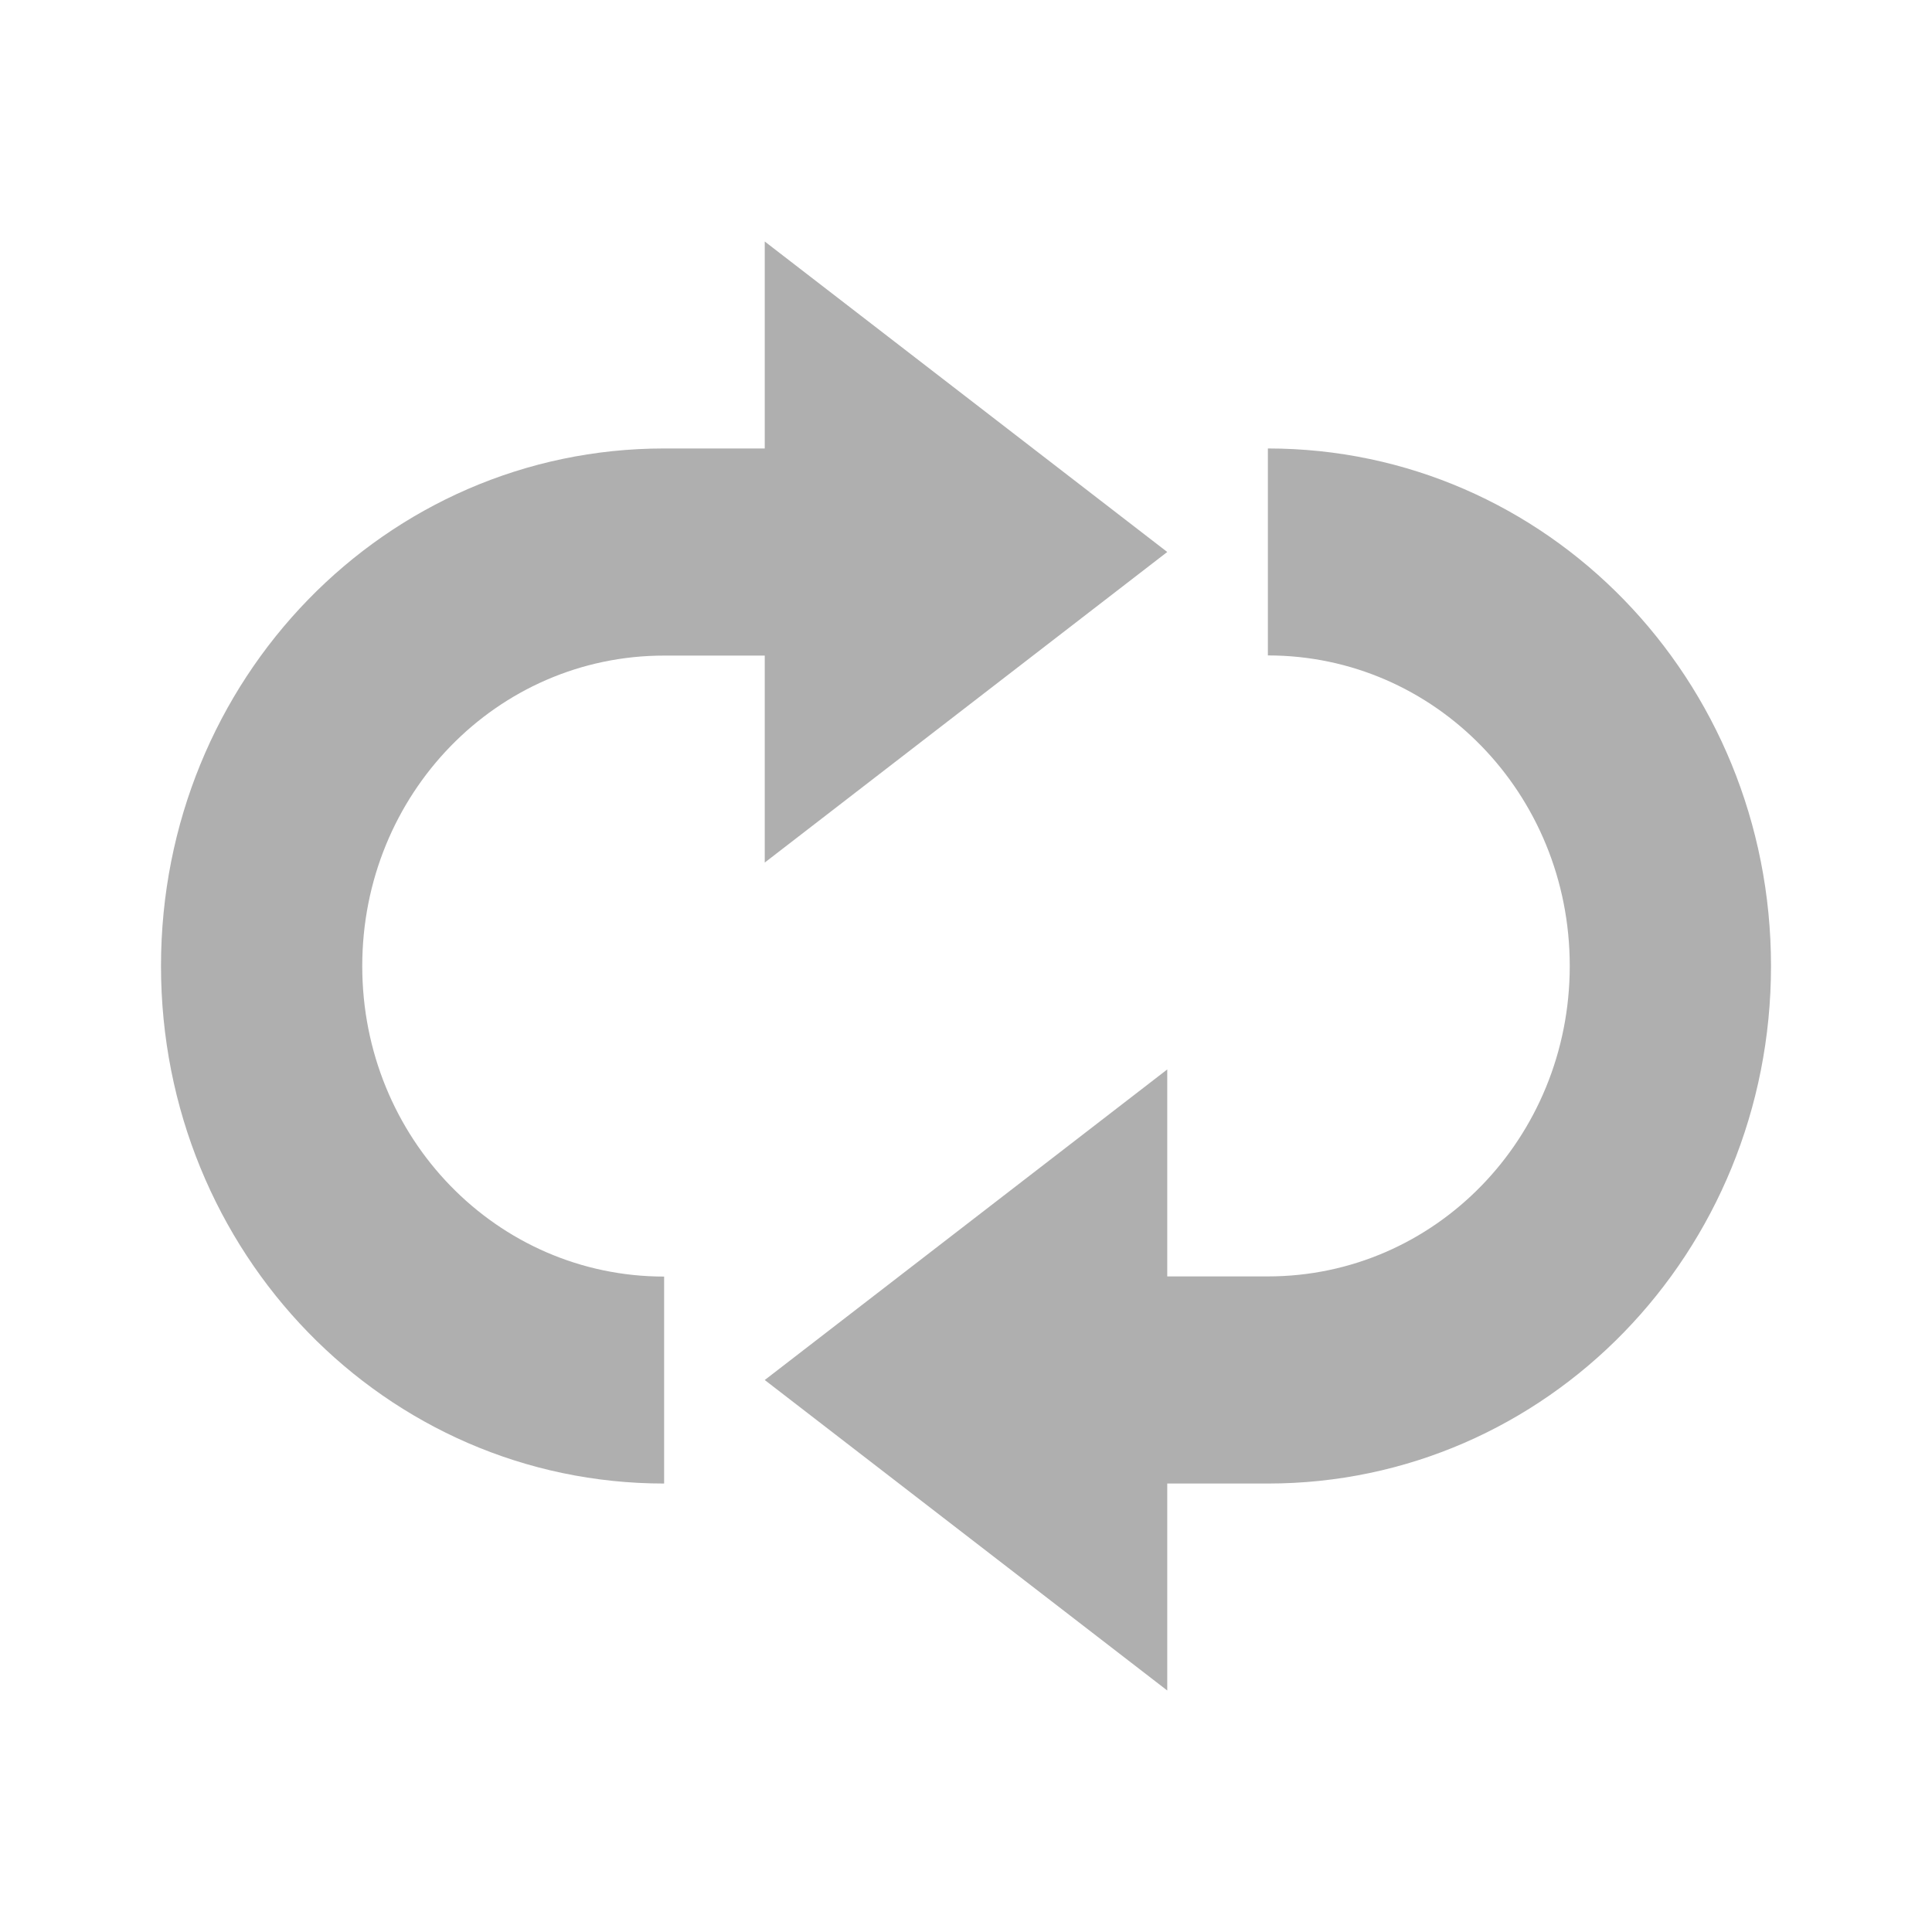
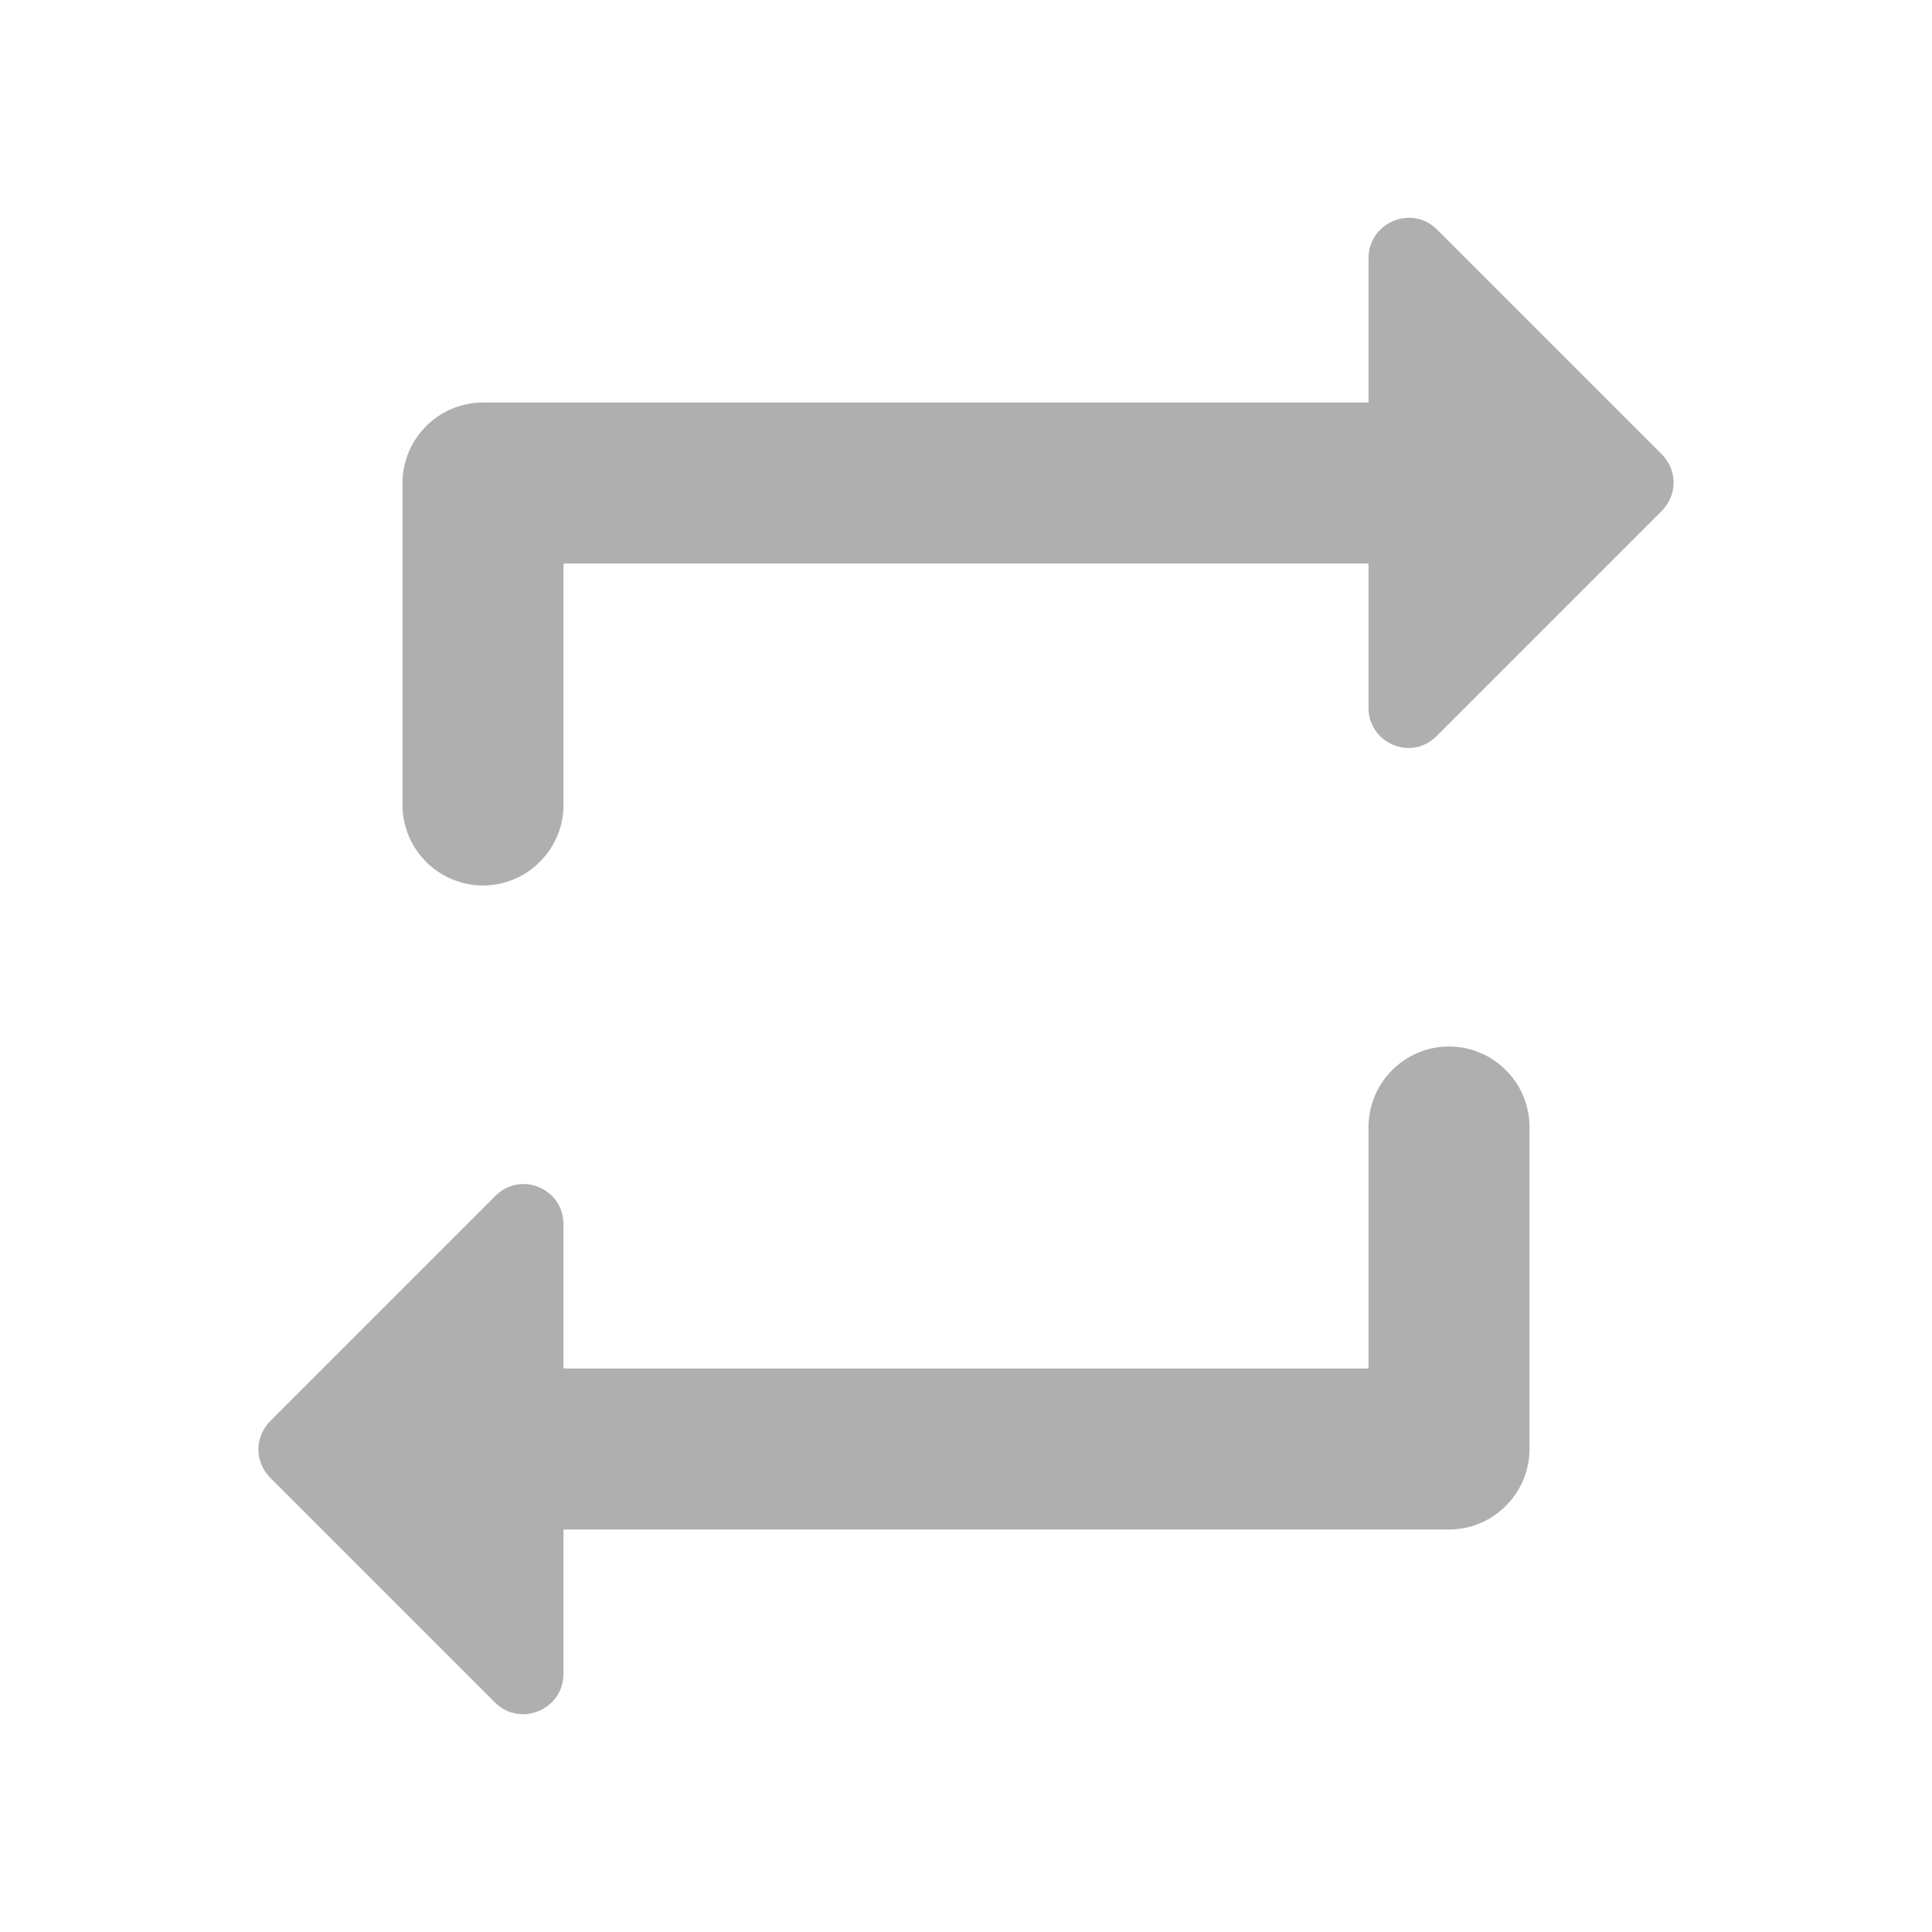
- <svg xmlns="http://www.w3.org/2000/svg" xmlns:xlink="http://www.w3.org/1999/xlink" version="1.1" width="24" height="24" id="svg5280">
-   <defs id="defs5282">
-     <radialGradient cx="16.202" cy="-19.005" r="20" fx="16.202" fy="-19.005" id="radialGradient3008-6-1" xlink:href="#linearGradient2867-449-88-871-390-598-476-591-434-148-57-177-641-289-620-227-114-444-680-744-4-1-5" gradientUnits="userSpaceOnUse" gradientTransform="matrix(0,1.500001,-1.524125,0,-16.95984,-23.07768)" />
-     <linearGradient id="linearGradient2867-449-88-871-390-598-476-591-434-148-57-177-641-289-620-227-114-444-680-744-4-1-5">
-       <stop id="stop5430-5-0-6" style="stop-color:#737373;stop-opacity:1" offset="0" />
-       <stop id="stop5432-2-0-5" style="stop-color:#636363;stop-opacity:1" offset="0.262" />
-       <stop id="stop5434-9-6-9" style="stop-color:#4b4b4b;stop-opacity:1" offset="0.705" />
-       <stop id="stop5436-2-7-7" style="stop-color:#3f3f3f;stop-opacity:1" offset="1" />
-     </linearGradient>
-     <radialGradient cx="16.202" cy="-19.005" r="20" fx="16.202" fy="-19.005" id="radialGradient2993" xlink:href="#linearGradient2867-449-88-871-390-598-476-591-434-148-57-177-641-289-620-227-114-444-680-744-4-1-5" gradientUnits="userSpaceOnUse" gradientTransform="matrix(0,1.500001,-1.524125,0,-16.95984,-23.07768)" />
-     <radialGradient cx="16.202" cy="-19.005" r="20" fx="16.202" fy="-19.005" id="radialGradient2998" xlink:href="#linearGradient2867-449-88-871-390-598-476-591-434-148-57-177-641-289-620-227-114-444-680-744-4-1-5" gradientUnits="userSpaceOnUse" gradientTransform="matrix(0,1.500001,-1.524125,0,-16.95984,-23.07768)" />
-     <linearGradient x1="45.448" y1="92.54" x2="45.448" y2="7.017" id="linearGradient6178" xlink:href="#ButtonShadow" gradientUnits="userSpaceOnUse" gradientTransform="scale(1.005865,0.994169)" />
-     <linearGradient x1="45.448" y1="92.54" x2="45.448" y2="7.017" id="ButtonShadow" gradientUnits="userSpaceOnUse" gradientTransform="scale(1.005865,0.994169)">
-       <stop id="stop3750-9" style="stop-color:#000000;stop-opacity:1" offset="0" />
-       <stop id="stop3752-7" style="stop-color:#000000;stop-opacity:0.588" offset="1" />
-     </linearGradient>
-     <filter style="color-interpolation-filters:sRGB" id="filter3174">
-       <feGaussianBlur stdDeviation="1.71" id="feGaussianBlur3176" />
-     </filter>
-     <filter style="color-interpolation-filters:sRGB" id="filter3174-4">
-       <feGaussianBlur stdDeviation="1.71" id="feGaussianBlur3176-5" />
-     </filter>
-     <filter style="color-interpolation-filters:sRGB" id="filter3174-6">
-       <feGaussianBlur stdDeviation="1.71" id="feGaussianBlur3176-9" />
-     </filter>
-     <filter style="color-interpolation-filters:sRGB" id="filter3174-4-8">
-       <feGaussianBlur stdDeviation="1.71" id="feGaussianBlur3176-5-5" />
-     </filter>
-     <linearGradient xlink:href="#ButtonShadow" id="linearGradient4211" gradientUnits="userSpaceOnUse" gradientTransform="scale(1.005865,0.994169)" x1="45.448" y1="92.54" x2="45.448" y2="7.017" />
-   </defs>
-   <path fill="#afafaf" d="m 9.5,3 0,2.571 -1.25,0 C 4.787,5.571 2,8.439 2,12 c 0,3.561 2.787,6.429 6.25,6.429 l 0,-2.571 c -2.078,0 -3.75,-1.72 -3.75,-3.857 0,-2.137 1.673,-3.857 3.75,-3.857 l 1.25,0 0,2.571 L 14.5,6.857 9.5,3 Z M 15.75,5.571 l 0,2.571 c 2.078,0 3.75,1.72 3.75,3.857 0,2.137 -1.673,3.857 -3.75,3.857 l -1.25,0 0,-2.571 L 9.5,17.143 14.5,21 l 0,-2.571 1.25,0 C 19.212,18.429 22,15.561 22,12 22,8.439 19.212,5.571 15.75,5.571 Z" id="rect3815" style="color:#bebebe;display:inline;overflow:visible;visibility:visible;fill:#afafaf;fill-opacity:1;fill-rule:nonzero;stroke:none;stroke-width:1;marker:none;enable-background:accumulate" />
-   <rect fill="#afafaf" width="86" height="85" rx="6" ry="6" x="5" y="7" id="rect3745" style="opacity:0.9;fill:url(#linearGradient4211);fill-opacity:1;fill-rule:nonzero;stroke:none;filter:url(#filter3174-6)" transform="matrix(0.6,0,0,0.6206897,481.4654,-16.44169)" />
-   <rect fill="#afafaf" width="86" height="85" rx="6" ry="6" x="5" y="7" id="rect3745-5" style="opacity:0.9;fill:url(#linearGradient6178);fill-opacity:1;fill-rule:nonzero;stroke:none;filter:url(#filter3174-4-8)" transform="matrix(0.6,0,0,0.6206897,479.5017,-16.6674)" />
+ <svg xmlns="http://www.w3.org/2000/svg" height="24" viewBox="0 0 24 24" width="24">
+   <path fill="#afafaf" d="M7 7h10v1.79c0 .45.54.67.85.35l2.79-2.79c.2-.2.2-.51 0-.71l-2.79-2.79c-.31-.31-.85-.09-.85.36V5H6c-.55 0-1 .45-1 1v4c0 .55.45 1 1 1s1-.45 1-1V7zm10 10H7v-1.79c0-.45-.54-.67-.85-.35l-2.79 2.79c-.2.2-.2.51 0 .71l2.79 2.79c.31.31.85.09.85-.36V19h11c.55 0 1-.45 1-1v-4c0-.55-.45-1-1-1s-1 .45-1 1v3z" />
</svg>
